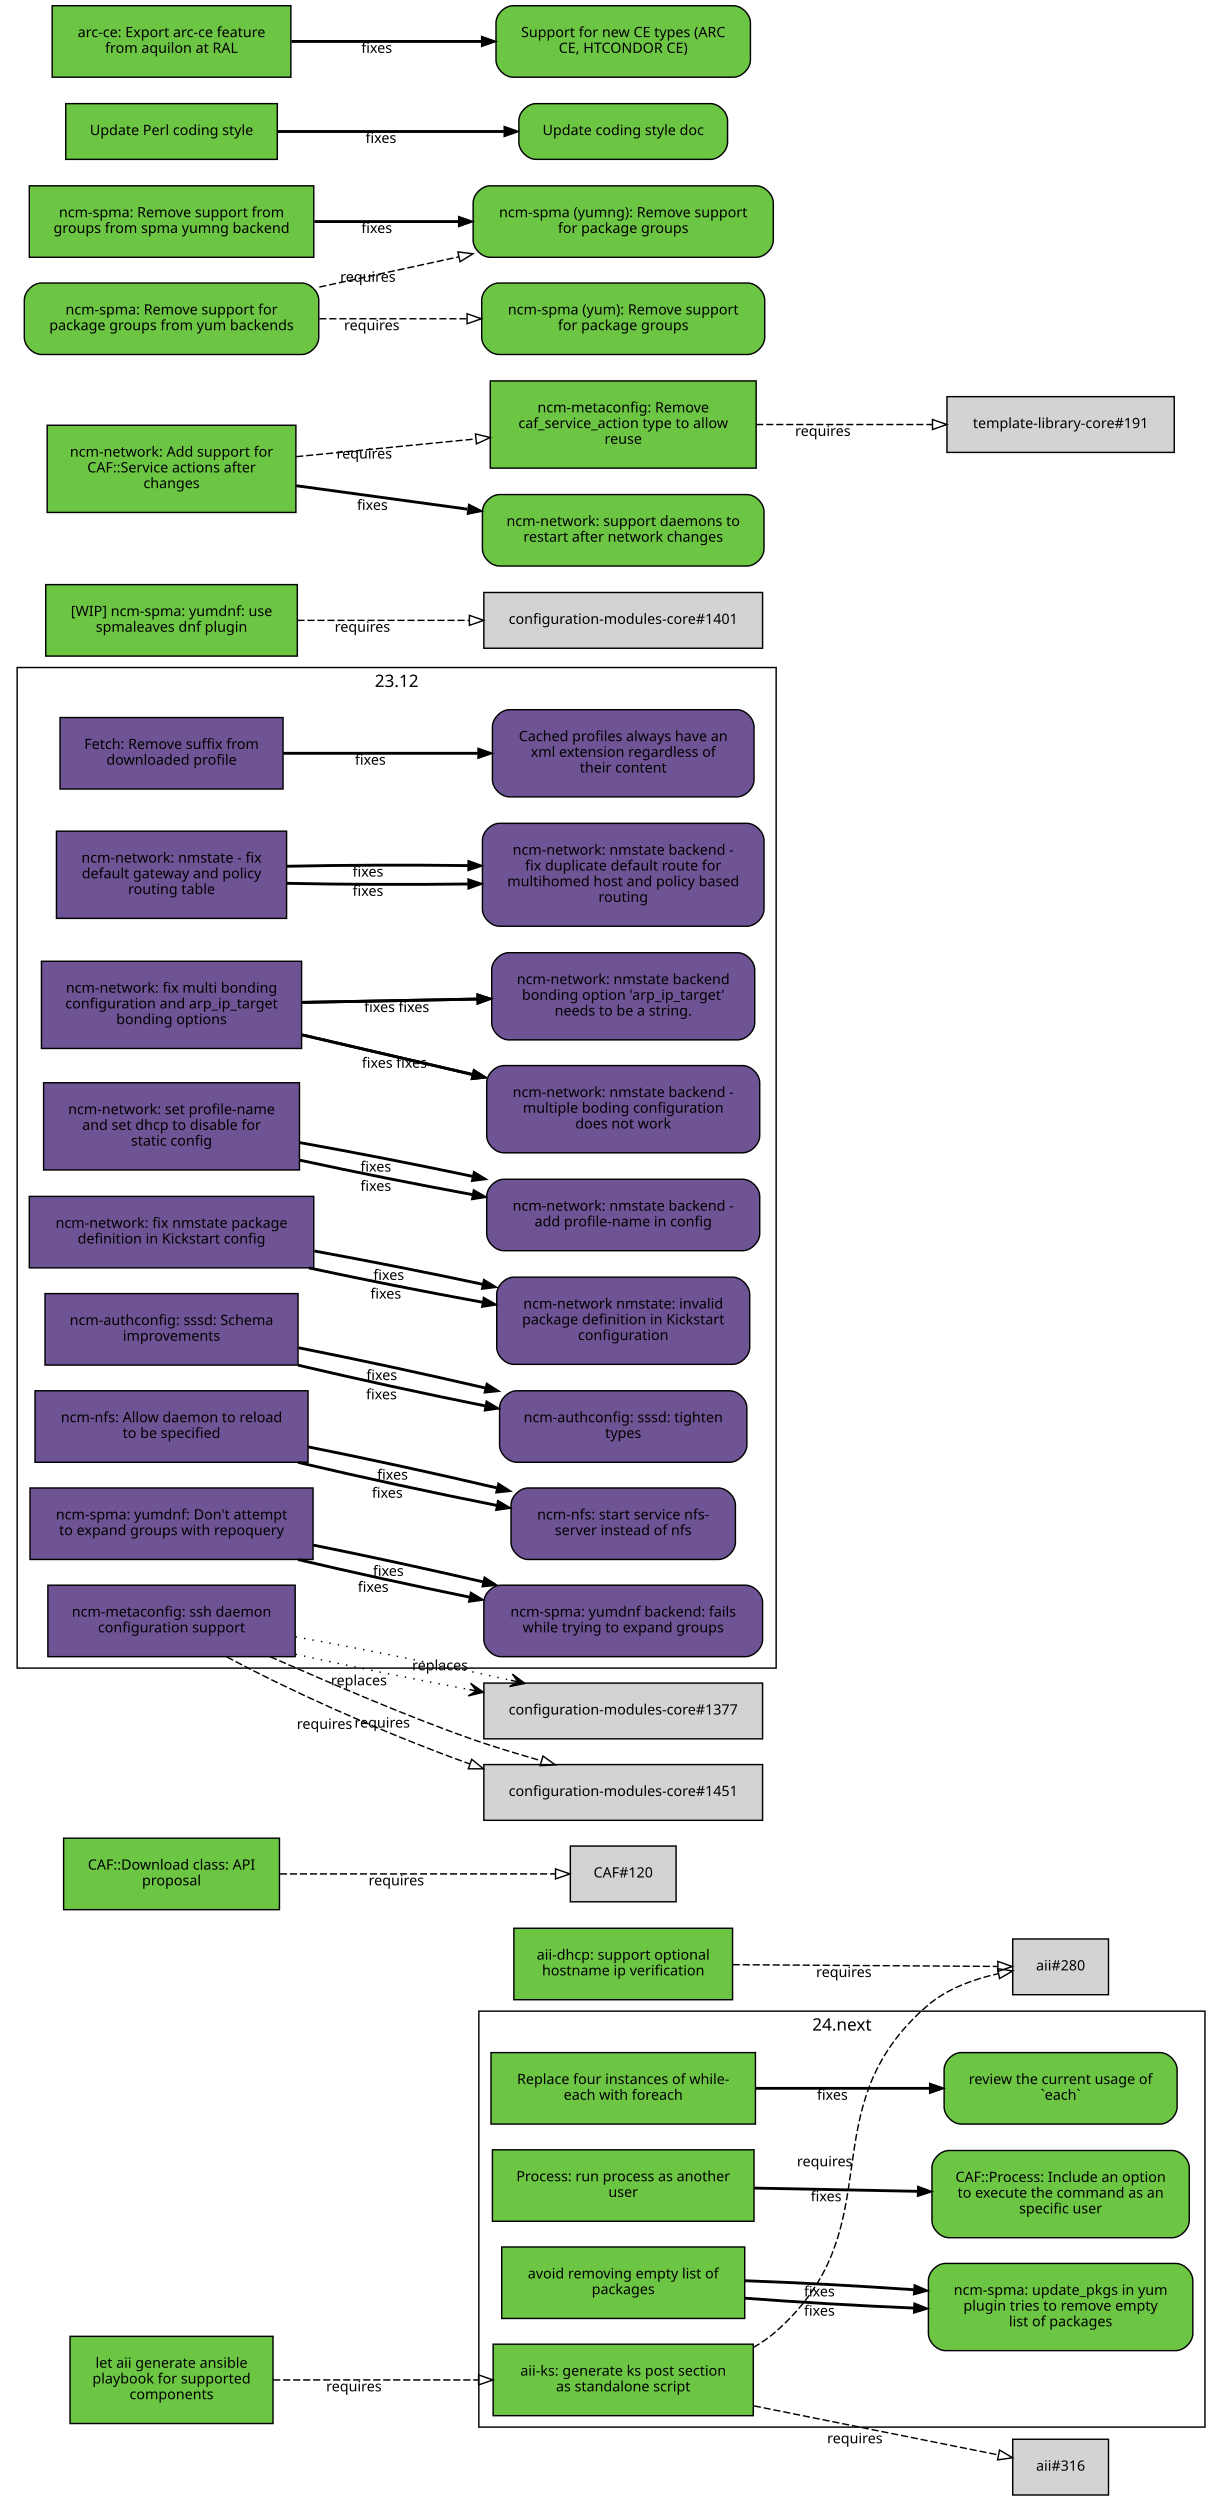
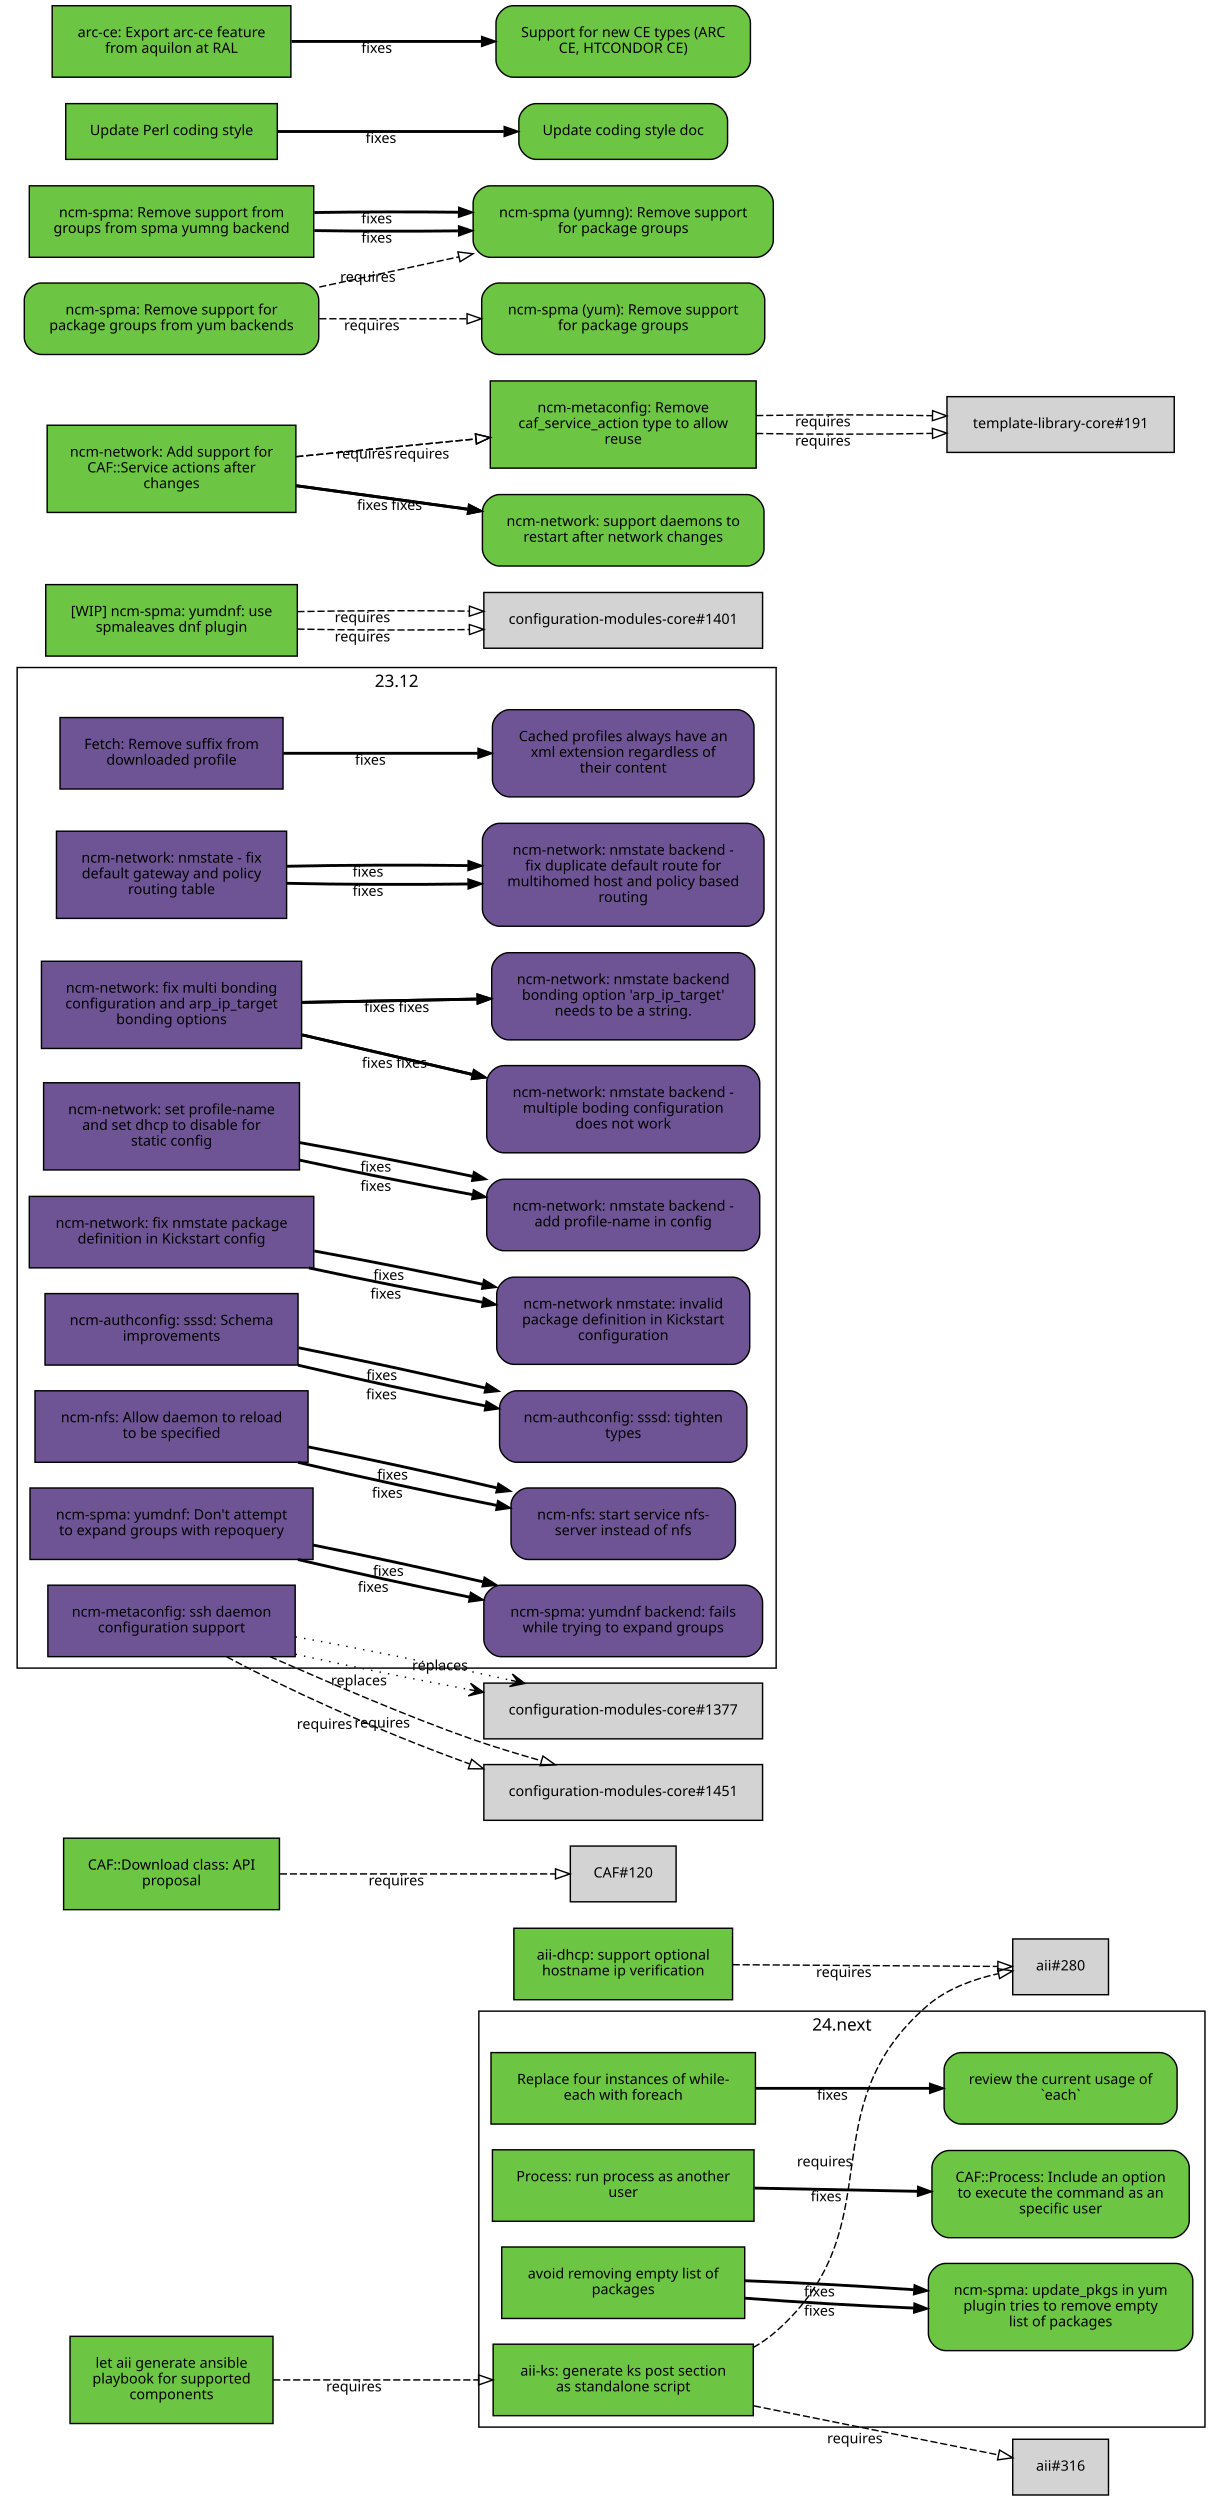
<svg xmlns="http://www.w3.org/2000/svg" xmlns:xlink="http://www.w3.org/1999/xlink" width="855pt" height="1749pt" viewBox="0.00 0.00 855.00 1749.00">
  <g id="graph0" class="graph" transform="scale(1 1) rotate(0) translate(4 1745)">
    <polygon fill="white" stroke="white" points="-4,5 -4,-1745 852,-1745 852,5 -4,5" />
    <g id="clust2" class="cluster">
      <polygon fill="none" stroke="black" points="331,-47 331,-338 839,-338 839,-47 331,-47" />
      <text text-anchor="middle" x="585" y="-324.4" font-family="Sans" font-size="12.00">24.next</text>
    </g>
    <g id="clust1" class="cluster">
      <polygon fill="none" stroke="black" points="8,-578 8,-1278 539,-1278 539,-578 8,-578" />
      <text text-anchor="middle" x="273.5" y="-1264.4" font-family="Sans" font-size="12.00">23.12</text>
    </g>
    <g id="node1" class="node">
      <g id="a_node1">
        <a xlink:href="https://github.com/quattor/aii/pull/328" xlink:title="aii#328 (pull-request)" target="_parent">
          <polygon fill="#6cc644" stroke="black" points="523,-105 341,-105 341,-55 523,-55 523,-105" />
          <text text-anchor="middle" x="432" y="-83" font-family="Sans" font-size="10.00">aii-ks: generate ks post section</text>
          <text text-anchor="middle" x="432" y="-72" font-family="Sans" font-size="10.00">as standalone script</text>
        </a>
      </g>
    </g>
    <g id="node2" class="node">
      <polygon fill="lightgrey" stroke="black" points="771.5,-388.5 704.5,-388.5 704.5,-349.5 771.5,-349.5 771.5,-388.5" />
      <text text-anchor="middle" x="738" y="-366.5" font-family="Sans" font-size="10.00">aii#280</text>
    </g>
    <g id="edge1" class="edge">
      <path fill="none" stroke="black" stroke-dasharray="5,2" d="M523.028,-102.698C528.746,-105.972 534.145,-109.716 539,-114 622.792,-187.937 560.293,-269.113 645,-342 658.688,-353.778 677.297,-360.423 694.197,-364.169" />
      <polygon fill="none" stroke="black" points="693.957,-367.688 704.44,-366.147 695.285,-360.815 693.957,-367.688" />
      <text text-anchor="middle" x="572.951" y="-229.448" font-family="Sans" font-size="10.00">requires</text>
    </g>
    <g id="node3" class="node">
      <polygon fill="lightgrey" stroke="black" points="771.5,-38.5 704.5,-38.5 704.5,0.5 771.5,0.5 771.5,-38.5" />
      <text text-anchor="middle" x="738" y="-16.5" font-family="Sans" font-size="10.00">aii#316</text>
    </g>
    <g id="edge2" class="edge">
      <path fill="none" stroke="black" stroke-dasharray="5,2" d="M523.387,-61.863C580.055,-50.492 650.477,-36.362 694.595,-27.509" />
      <polygon fill="none" stroke="black" points="695.291,-30.939 704.407,-25.54 693.914,-24.076 695.291,-30.939" />
      <text text-anchor="middle" x="594.051" y="-35.671" font-family="Sans" font-size="10.00">requires</text>
    </g>
    <g id="node4" class="node">
      <g id="a_node4">
        <a xlink:href="https://github.com/quattor/aii/pull/331" xlink:title="aii#331 (pull-request)" target="_parent">
          <polygon fill="#6cc644" stroke="black" points="187,-110.5 45,-110.5 45,-49.5 187,-49.5 187,-110.5" />
          <text text-anchor="middle" x="116" y="-88.5" font-family="Sans" font-size="10.00">let aii generate ansible</text>
          <text text-anchor="middle" x="116" y="-77.5" font-family="Sans" font-size="10.00">playbook for supported</text>
          <text text-anchor="middle" x="116" y="-66.5" font-family="Sans" font-size="10.00">components</text>
        </a>
      </g>
    </g>
    <g id="edge3" class="edge">
      <path fill="none" stroke="black" stroke-dasharray="5,2" d="M187.077,-80C229.343,-80 283.883,-80 330.668,-80" />
      <polygon fill="none" stroke="black" points="330.834,-83.5 340.834,-80 330.834,-76.5 330.834,-83.5" />
      <text text-anchor="middle" x="243.574" y="-72" font-family="Sans" font-size="10.00">requires</text>
    </g>
    <g id="node5" class="node">
      <g id="a_node5">
        <a xlink:href="https://github.com/quattor/aii/pull/299" xlink:title="aii#299 (pull-request)" target="_parent">
          <polygon fill="#6cc644" stroke="black" points="508.5,-396 355.5,-396 355.5,-346 508.5,-346 508.5,-396" />
          <text text-anchor="middle" x="432" y="-374" font-family="Sans" font-size="10.00">aii-dhcp: support optional</text>
          <text text-anchor="middle" x="432" y="-363" font-family="Sans" font-size="10.00">hostname ip verification</text>
        </a>
      </g>
    </g>
    <g id="edge4" class="edge">
      <path fill="none" stroke="black" stroke-dasharray="5,2" d="M508.537,-370.503C567.023,-370.118 645.931,-369.599 694.049,-369.283" />
      <polygon fill="none" stroke="black" points="694.146,-372.782 704.123,-369.216 694.1,-365.782 694.146,-372.782" />
      <text text-anchor="middle" x="586.342" y="-361.86" font-family="Sans" font-size="10.00">requires</text>
    </g>
    <g id="node6" class="node">
      <g id="a_node6">
        <a xlink:href="https://github.com/quattor/CAF/pull/277" xlink:title="CAF#277 (pull-request)" target="_parent">
          <polygon fill="#6cc644" stroke="black" points="524.5,-309 339.5,-309 339.5,-259 524.5,-259 524.5,-309" />
          <text text-anchor="middle" x="432" y="-287" font-family="Sans" font-size="10.00">Replace four instances of while-</text>
          <text text-anchor="middle" x="432" y="-276" font-family="Sans" font-size="10.00">each with foreach</text>
        </a>
      </g>
    </g>
    <g id="node7" class="node">
      <g id="a_node7">
        <a xlink:href="https://github.com/quattor/CAF/issues/109" xlink:title="CAF#109 (issue)" target="_parent">
          <path fill="#6cc644" stroke="black" d="M807.5,-309C807.5,-309 668.5,-309 668.5,-309 662.5,-309 656.5,-303 656.5,-297 656.5,-297 656.5,-271 656.5,-271 656.5,-265 662.5,-259 668.5,-259 668.5,-259 807.5,-259 807.5,-259 813.5,-259 819.5,-265 819.5,-271 819.5,-271 819.5,-297 819.5,-297 819.5,-303 813.5,-309 807.5,-309" />
          <text text-anchor="middle" x="738" y="-287" font-family="Sans" font-size="10.00">review the current usage of</text>
          <text text-anchor="middle" x="738" y="-276" font-family="Sans" font-size="10.00">`each`</text>
        </a>
      </g>
    </g>
    <g id="edge5" class="edge">
      <path fill="none" stroke="black" stroke-width="2" d="M524.622,-284C563.139,-284 607.831,-284 646.253,-284" />
      <polygon fill="black" stroke="black" points="646.394,-287.5 656.394,-284 646.394,-280.5 646.394,-287.5" />
      <text text-anchor="middle" x="578.345" y="-276" font-family="Sans" font-size="10.00">fixes</text>
    </g>
    <g id="node8" class="node">
      <g id="a_node8">
        <a xlink:href="https://github.com/quattor/CAF/pull/257" xlink:title="CAF#257 (pull-request)" target="_parent">
          <polygon fill="#6cc644" stroke="black" points="523.5,-241 340.5,-241 340.5,-191 523.5,-191 523.5,-241" />
          <text text-anchor="middle" x="432" y="-219" font-family="Sans" font-size="10.00">Process: run process as another</text>
          <text text-anchor="middle" x="432" y="-208" font-family="Sans" font-size="10.00">user</text>
        </a>
      </g>
    </g>
    <g id="node9" class="node">
      <g id="a_node9">
        <a xlink:href="https://github.com/quattor/CAF/issues/253" xlink:title="CAF#253 (issue)" target="_parent">
          <path fill="#6cc644" stroke="black" d="M816,-240.5C816,-240.5 660,-240.5 660,-240.5 654,-240.5 648,-234.5 648,-228.5 648,-228.5 648,-191.5 648,-191.5 648,-185.5 654,-179.5 660,-179.5 660,-179.5 816,-179.5 816,-179.5 822,-179.5 828,-185.5 828,-191.5 828,-191.5 828,-228.5 828,-228.5 828,-234.5 822,-240.5 816,-240.5" />
          <text text-anchor="middle" x="738" y="-218.5" font-family="Sans" font-size="10.00">CAF::Process: Include an option</text>
          <text text-anchor="middle" x="738" y="-207.5" font-family="Sans" font-size="10.00">to execute the command as an</text>
          <text text-anchor="middle" x="738" y="-196.5" font-family="Sans" font-size="10.00">specific user</text>
        </a>
      </g>
    </g>
    <g id="edge6" class="edge">
      <path fill="none" stroke="black" stroke-width="2" d="M523.798,-214.208C559.701,-213.499 601.072,-212.683 637.762,-211.959" />
      <polygon fill="black" stroke="black" points="638.048,-215.454 647.977,-211.757 637.91,-208.455 638.048,-215.454" />
      <text text-anchor="middle" x="573.947" y="-204.981" font-family="Sans" font-size="10.00">fixes</text>
    </g>
    <g id="node10" class="node">
      <g id="a_node10">
        <a xlink:href="https://github.com/quattor/CAF/pull/110" xlink:title="CAF#110 (pull-request)" target="_parent">
          <polygon fill="#6cc644" stroke="black" points="191.5,-459 40.5,-459 40.5,-409 191.5,-409 191.5,-459" />
          <text text-anchor="middle" x="116" y="-437" font-family="Sans" font-size="10.00">CAF::Download class: API</text>
          <text text-anchor="middle" x="116" y="-426" font-family="Sans" font-size="10.00">proposal</text>
        </a>
      </g>
    </g>
    <g id="node11" class="node">
      <polygon fill="lightgrey" stroke="black" points="469,-453.5 395,-453.5 395,-414.5 469,-414.5 469,-453.5" />
      <text text-anchor="middle" x="432" y="-431.5" font-family="Sans" font-size="10.00">CAF#120</text>
    </g>
    <g id="edge7" class="edge">
      <path fill="none" stroke="black" stroke-dasharray="5,2" d="M191.812,-434C251.718,-434 333.856,-434 384.623,-434" />
      <polygon fill="none" stroke="black" points="384.651,-437.5 394.651,-434 384.651,-430.5 384.651,-437.5" />
      <text text-anchor="middle" x="273.255" y="-426" font-family="Sans" font-size="10.00">requires</text>
    </g>
    <g id="node12" class="node">
      <g id="a_node12">
        <a xlink:href="https://github.com/quattor/CCM/pull/210" xlink:title="CCM#210 (pull-request)" target="_parent">
          <polygon fill="#6e5494" stroke="black" points="194,-1243 38,-1243 38,-1193 194,-1193 194,-1243" />
          <text text-anchor="middle" x="116" y="-1221" font-family="Sans" font-size="10.00">Fetch: Remove suffix from</text>
          <text text-anchor="middle" x="116" y="-1210" font-family="Sans" font-size="10.00">downloaded profile</text>
        </a>
      </g>
    </g>
    <g id="node13" class="node">
      <g id="a_node13">
        <a xlink:href="https://github.com/quattor/CCM/issues/204" xlink:title="CCM#204 (issue)" target="_parent">
          <path fill="#6e5494" stroke="black" d="M511.5,-1248.5C511.5,-1248.5 352.5,-1248.5 352.5,-1248.5 346.5,-1248.5 340.5,-1242.5 340.5,-1236.5 340.5,-1236.5 340.5,-1199.5 340.5,-1199.5 340.5,-1193.5 346.5,-1187.5 352.5,-1187.5 352.5,-1187.5 511.5,-1187.5 511.5,-1187.5 517.5,-1187.5 523.5,-1193.5 523.5,-1199.5 523.5,-1199.5 523.5,-1236.5 523.5,-1236.5 523.5,-1242.5 517.5,-1248.5 511.5,-1248.5" />
          <text text-anchor="middle" x="432" y="-1226.5" font-family="Sans" font-size="10.00">Cached profiles always have an</text>
          <text text-anchor="middle" x="432" y="-1215.5" font-family="Sans" font-size="10.00">xml extension regardless of</text>
          <text text-anchor="middle" x="432" y="-1204.5" font-family="Sans" font-size="10.00">their content</text>
        </a>
      </g>
    </g>
    <g id="edge8" class="edge">
      <path fill="none" stroke="black" stroke-width="2" d="M194.215,-1218C235.236,-1218 286.154,-1218 330.251,-1218" />
      <polygon fill="black" stroke="black" points="330.423,-1221.5 340.423,-1218 330.423,-1214.5 330.423,-1221.5" />
      <text text-anchor="middle" x="255.112" y="-1210" font-family="Sans" font-size="10.00">fixes</text>
    </g>
    <g id="node14" class="node">
      <g id="a_node14">
        <a xlink:href="https://github.com/quattor/configuration-modules-core/pull/1642" xlink:title="configuration-modules-core#1642 (pull-request)" target="_parent">
          <polygon fill="#6e5494" stroke="black" points="196.5,-1163.5 35.5,-1163.5 35.5,-1102.5 196.5,-1102.5 196.5,-1163.5" />
          <text text-anchor="middle" x="116" y="-1141.5" font-family="Sans" font-size="10.00">ncm-network: nmstate - fix</text>
          <text text-anchor="middle" x="116" y="-1130.5" font-family="Sans" font-size="10.00">default gateway and policy</text>
          <text text-anchor="middle" x="116" y="-1119.5" font-family="Sans" font-size="10.00">routing table</text>
        </a>
      </g>
    </g>
    <g id="node15" class="node">
      <g id="a_node15">
        <a xlink:href="https://github.com/quattor/configuration-modules-core/issues/1641" xlink:title="configuration-modules-core#1641 (issue)" target="_parent">
          <path fill="#6e5494" stroke="black" d="M518.5,-1169C518.5,-1169 345.5,-1169 345.5,-1169 339.5,-1169 333.5,-1163 333.5,-1157 333.5,-1157 333.5,-1109 333.5,-1109 333.5,-1103 339.5,-1097 345.5,-1097 345.5,-1097 518.5,-1097 518.5,-1097 524.5,-1097 530.5,-1103 530.5,-1109 530.5,-1109 530.5,-1157 530.5,-1157 530.5,-1163 524.5,-1169 518.5,-1169" />
          <text text-anchor="middle" x="432" y="-1147" font-family="Sans" font-size="10.00">ncm-network: nmstate backend -</text>
          <text text-anchor="middle" x="432" y="-1136" font-family="Sans" font-size="10.00">fix duplicate default route for</text>
          <text text-anchor="middle" x="432" y="-1125" font-family="Sans" font-size="10.00">multihomed host and policy based</text>
          <text text-anchor="middle" x="432" y="-1114" font-family="Sans" font-size="10.00">routing</text>
        </a>
      </g>
    </g>
    <g id="edge9" class="edge">
      <path fill="none" stroke="black" stroke-width="2" d="M196.641,-1127.04C235.079,-1126.19 281.765,-1126.02 323.319,-1126.56" />
      <polygon fill="black" stroke="black" points="323.437,-1130.06 333.486,-1126.7 323.537,-1123.06 323.437,-1130.06" />
      <text text-anchor="middle" x="253.425" y="-1118.26" font-family="Sans" font-size="10.00">fixes</text>
    </g>
-     <g id="edge20" class="edge">
+     <g id="edge25" class="edge">
      <path fill="none" stroke="black" stroke-width="2" d="M196.641,-1138.96C235.079,-1139.81 281.765,-1139.98 323.319,-1139.44" />
      <polygon fill="black" stroke="black" points="323.537,-1142.94 333.486,-1139.3 323.437,-1135.94 323.537,-1142.94" />
      <text text-anchor="middle" x="253.425" y="-1131.74" font-family="Sans" font-size="10.00">fixes</text>
    </g>
    <g id="node16" class="node">
      <g id="a_node16">
        <a xlink:href="https://github.com/quattor/configuration-modules-core/pull/1640" xlink:title="configuration-modules-core#1640 (pull-request)" target="_parent">
          <polygon fill="#6e5494" stroke="black" points="207,-1072.5 25,-1072.5 25,-1011.5 207,-1011.5 207,-1072.5" />
          <text text-anchor="middle" x="116" y="-1050.5" font-family="Sans" font-size="10.00">ncm-network: fix multi bonding</text>
          <text text-anchor="middle" x="116" y="-1039.5" font-family="Sans" font-size="10.00">configuration and arp_ip_target</text>
          <text text-anchor="middle" x="116" y="-1028.5" font-family="Sans" font-size="10.00">bonding options</text>
        </a>
      </g>
    </g>
    <g id="node17" class="node">
      <g id="a_node17">
        <a xlink:href="https://github.com/quattor/configuration-modules-core/issues/1638" xlink:title="configuration-modules-core#1638 (issue)" target="_parent">
          <path fill="#6e5494" stroke="black" d="M515.5,-999.5C515.5,-999.5 348.5,-999.5 348.5,-999.5 342.5,-999.5 336.5,-993.5 336.5,-987.5 336.5,-987.5 336.5,-950.5 336.5,-950.5 336.5,-944.5 342.5,-938.5 348.5,-938.5 348.5,-938.5 515.5,-938.5 515.5,-938.5 521.5,-938.5 527.5,-944.5 527.5,-950.5 527.5,-950.5 527.5,-987.5 527.5,-987.5 527.5,-993.5 521.5,-999.5 515.5,-999.5" />
          <text text-anchor="middle" x="432" y="-977.5" font-family="Sans" font-size="10.00">ncm-network: nmstate backend -</text>
          <text text-anchor="middle" x="432" y="-966.5" font-family="Sans" font-size="10.00">multiple boding configuration</text>
          <text text-anchor="middle" x="432" y="-955.5" font-family="Sans" font-size="10.00">does not work</text>
        </a>
      </g>
    </g>
    <g id="edge10" class="edge">
      <path fill="none" stroke="black" stroke-width="2" d="M207.401,-1020.98C244.488,-1012.36 287.663,-1002.32 326.128,-993.381" />
      <polygon fill="black" stroke="black" points="327.372,-996.685 336.32,-991.012 325.787,-989.867 327.372,-996.685" />
      <text text-anchor="middle" x="259.943" y="-997.978" font-family="Sans" font-size="10.00">fixes</text>
    </g>
    <g id="node18" class="node">
      <g id="a_node18">
        <a xlink:href="https://github.com/quattor/configuration-modules-core/issues/1639" xlink:title="configuration-modules-core#1639 (issue)" target="_parent">
          <path fill="#6e5494" stroke="black" d="M512,-1078.5C512,-1078.5 352,-1078.5 352,-1078.5 346,-1078.5 340,-1072.5 340,-1066.5 340,-1066.5 340,-1029.5 340,-1029.5 340,-1023.5 346,-1017.5 352,-1017.5 352,-1017.5 512,-1017.5 512,-1017.5 518,-1017.5 524,-1023.5 524,-1029.5 524,-1029.5 524,-1066.5 524,-1066.5 524,-1072.5 518,-1078.5 512,-1078.5" />
          <text text-anchor="middle" x="432" y="-1056.5" font-family="Sans" font-size="10.00">ncm-network: nmstate backend</text>
          <text text-anchor="middle" x="432" y="-1045.5" font-family="Sans" font-size="10.00">bonding option 'arp_ip_target'</text>
          <text text-anchor="middle" x="432" y="-1034.5" font-family="Sans" font-size="10.00">needs to be a string.</text>
        </a>
      </g>
    </g>
    <g id="edge11" class="edge">
      <path fill="none" stroke="black" stroke-width="2" d="M207.401,-1043.73C245.651,-1044.46 290.375,-1045.31 329.73,-1046.06" />
      <polygon fill="black" stroke="black" points="329.813,-1049.57 339.878,-1046.26 329.947,-1042.57 329.813,-1049.57" />
      <text text-anchor="middle" x="261.537" y="-1036.99" font-family="Sans" font-size="10.00">fixes</text>
    </g>
-     <g id="edge21" class="edge">
+     <g id="edge26" class="edge">
      <path fill="none" stroke="black" stroke-width="2" d="M207.401,-1020.98C244.488,-1012.36 287.663,-1002.32 326.128,-993.381" />
      <polygon fill="black" stroke="black" points="327.372,-996.685 336.32,-991.012 325.787,-989.867 327.372,-996.685" />
      <text text-anchor="middle" x="283.943" y="-997.978" font-family="Sans" font-size="10.00">fixes</text>
    </g>
-     <g id="edge22" class="edge">
+     <g id="edge27" class="edge">
      <path fill="none" stroke="black" stroke-width="2" d="M207.401,-1043.73C245.651,-1044.46 290.375,-1045.31 329.73,-1046.06" />
      <polygon fill="black" stroke="black" points="329.813,-1049.57 339.878,-1046.26 329.947,-1042.57 329.813,-1049.57" />
      <text text-anchor="middle" x="285.537" y="-1036.99" font-family="Sans" font-size="10.00">fixes</text>
    </g>
    <g id="node19" class="node">
      <g id="a_node19">
        <a xlink:href="https://github.com/quattor/configuration-modules-core/pull/1637" xlink:title="configuration-modules-core#1637 (pull-request)" target="_parent">
          <polygon fill="#6e5494" stroke="black" points="205.5,-987.5 26.5,-987.5 26.5,-926.5 205.5,-926.5 205.5,-987.5" />
          <text text-anchor="middle" x="116" y="-965.5" font-family="Sans" font-size="10.00">ncm-network: set profile-name</text>
          <text text-anchor="middle" x="116" y="-954.5" font-family="Sans" font-size="10.00">and set dhcp to disable for</text>
          <text text-anchor="middle" x="116" y="-943.5" font-family="Sans" font-size="10.00">static config</text>
        </a>
      </g>
    </g>
    <g id="node20" class="node">
      <g id="a_node20">
        <a xlink:href="https://github.com/quattor/configuration-modules-core/issues/1636" xlink:title="configuration-modules-core#1636 (issue)" target="_parent">
          <path fill="#6e5494" stroke="black" d="M515.5,-920C515.5,-920 348.5,-920 348.5,-920 342.5,-920 336.5,-914 336.5,-908 336.5,-908 336.5,-882 336.5,-882 336.5,-876 342.5,-870 348.5,-870 348.5,-870 515.5,-870 515.5,-870 521.5,-870 527.5,-876 527.5,-882 527.5,-882 527.5,-908 527.5,-908 527.5,-914 521.5,-920 515.5,-920" />
          <text text-anchor="middle" x="432" y="-898" font-family="Sans" font-size="10.00">ncm-network: nmstate backend -</text>
          <text text-anchor="middle" x="432" y="-887" font-family="Sans" font-size="10.00">add profile-name in config</text>
        </a>
      </g>
    </g>
    <g id="edge12" class="edge">
      <path fill="none" stroke="black" stroke-width="2" d="M205.721,-933.335C243.338,-925.2 287.449,-916.405 326.619,-909.209" />
      <polygon fill="black" stroke="black" points="327.254,-912.651 336.465,-907.415 325.999,-905.765 327.254,-912.651" />
      <text text-anchor="middle" x="258.909" y="-911.862" font-family="Sans" font-size="10.00">fixes</text>
    </g>
-     <g id="edge23" class="edge">
+     <g id="edge28" class="edge">
      <path fill="none" stroke="black" stroke-width="2" d="M205.721,-945.629C243.338,-938.909 287.449,-930.284 326.619,-922.011" />
      <polygon fill="black" stroke="black" points="327.412,-925.421 336.465,-919.917 325.955,-918.574 327.412,-925.421" />
      <text text-anchor="middle" x="258.909" y="-925.359" font-family="Sans" font-size="10.00">fixes</text>
    </g>
    <g id="node21" class="node">
      <g id="a_node21">
        <a xlink:href="https://github.com/quattor/configuration-modules-core/pull/1630" xlink:title="configuration-modules-core#1630 (pull-request)" target="_parent">
          <polygon fill="#6e5494" stroke="black" points="215.5,-908 16.5,-908 16.5,-858 215.5,-858 215.5,-908" />
          <text text-anchor="middle" x="116" y="-886" font-family="Sans" font-size="10.00">ncm-network: fix nmstate package</text>
          <text text-anchor="middle" x="116" y="-875" font-family="Sans" font-size="10.00">definition in Kickstart config</text>
        </a>
      </g>
    </g>
    <g id="node22" class="node">
      <g id="a_node22">
        <a xlink:href="https://github.com/quattor/configuration-modules-core/issues/1629" xlink:title="configuration-modules-core#1629 (issue)" target="_parent">
          <path fill="#6e5494" stroke="black" d="M508.5,-851.5C508.5,-851.5 355.5,-851.5 355.5,-851.5 349.5,-851.5 343.5,-845.5 343.5,-839.5 343.5,-839.5 343.5,-802.5 343.5,-802.5 343.5,-796.5 349.5,-790.5 355.5,-790.5 355.5,-790.5 508.5,-790.5 508.5,-790.5 514.5,-790.5 520.5,-796.5 520.5,-802.5 520.5,-802.5 520.5,-839.5 520.5,-839.5 520.5,-845.5 514.5,-851.5 508.5,-851.5" />
          <text text-anchor="middle" x="432" y="-829.5" font-family="Sans" font-size="10.00">ncm-network nmstate: invalid</text>
          <text text-anchor="middle" x="432" y="-818.5" font-family="Sans" font-size="10.00">package definition in Kickstart</text>
          <text text-anchor="middle" x="432" y="-807.5" font-family="Sans" font-size="10.00">configuration</text>
        </a>
      </g>
    </g>
    <g id="edge13" class="edge">
      <path fill="none" stroke="black" stroke-width="2" d="M212.062,-857.97C250.421,-849.757 294.655,-841.008 333.279,-833.993" />
      <polygon fill="black" stroke="black" points="334.268,-837.371 343.49,-832.155 333.028,-830.481 334.268,-837.371" />
      <text text-anchor="middle" x="265.903" y="-836.481" font-family="Sans" font-size="10.00">fixes</text>
    </g>
-     <g id="edge24" class="edge">
+     <g id="edge29" class="edge">
      <path fill="none" stroke="black" stroke-width="2" d="M215.921,-869.789C253.462,-862.956 296.162,-854.517 333.565,-846.537" />
      <polygon fill="black" stroke="black" points="334.417,-849.934 343.458,-844.41 332.946,-843.09 334.417,-849.934" />
      <text text-anchor="middle" x="267.961" y="-849.569" font-family="Sans" font-size="10.00">fixes</text>
    </g>
    <g id="node23" class="node">
      <g id="a_node23">
        <a xlink:href="https://github.com/quattor/configuration-modules-core/pull/1622" xlink:title="configuration-modules-core#1622 (pull-request)" target="_parent">
          <polygon fill="#6e5494" stroke="black" points="204.5,-840 27.5,-840 27.5,-790 204.5,-790 204.5,-840" />
          <text text-anchor="middle" x="116" y="-818" font-family="Sans" font-size="10.00">ncm-authconfig: sssd: Schema</text>
          <text text-anchor="middle" x="116" y="-807" font-family="Sans" font-size="10.00">improvements</text>
        </a>
      </g>
    </g>
    <g id="node24" class="node">
      <g id="a_node24">
        <a xlink:href="https://github.com/quattor/configuration-modules-core/issues/1471" xlink:title="configuration-modules-core#1471 (issue)" target="_parent">
          <path fill="#6e5494" stroke="black" d="M506.5,-772C506.5,-772 357.5,-772 357.5,-772 351.5,-772 345.5,-766 345.5,-760 345.5,-760 345.5,-734 345.5,-734 345.5,-728 351.5,-722 357.5,-722 357.5,-722 506.5,-722 506.5,-722 512.5,-722 518.5,-728 518.5,-734 518.5,-734 518.5,-760 518.5,-760 518.5,-766 512.5,-772 506.5,-772" />
          <text text-anchor="middle" x="432" y="-750" font-family="Sans" font-size="10.00">ncm-authconfig: sssd: tighten</text>
          <text text-anchor="middle" x="432" y="-739" font-family="Sans" font-size="10.00">types</text>
        </a>
      </g>
    </g>
    <g id="edge14" class="edge">
      <path fill="none" stroke="black" stroke-width="2" d="M204.467,-789.935C245.206,-780.328 293.773,-769.762 335.47,-761.421" />
      <polygon fill="black" stroke="black" points="336.231,-764.838 345.359,-759.459 334.869,-757.972 336.231,-764.838" />
      <text text-anchor="middle" x="262.871" y="-766.061" font-family="Sans" font-size="10.00">fixes</text>
    </g>
-     <g id="edge25" class="edge">
+     <g id="edge30" class="edge">
      <path fill="none" stroke="black" stroke-width="2" d="M204.884,-802.099C245.532,-794.073 293.901,-783.644 335.452,-773.96" />
      <polygon fill="black" stroke="black" points="336.371,-777.339 345.307,-771.646 334.771,-770.524 336.371,-777.339" />
      <text text-anchor="middle" x="263.073" y="-779.518" font-family="Sans" font-size="10.00">fixes</text>
    </g>
    <g id="node25" class="node">
      <g id="a_node25">
        <a xlink:href="https://github.com/quattor/configuration-modules-core/pull/1621" xlink:title="configuration-modules-core#1621 (pull-request)" target="_parent">
          <polygon fill="#6e5494" stroke="black" points="211.5,-772 20.5,-772 20.5,-722 211.5,-722 211.5,-772" />
          <text text-anchor="middle" x="116" y="-750" font-family="Sans" font-size="10.00">ncm-nfs: Allow daemon to reload</text>
          <text text-anchor="middle" x="116" y="-739" font-family="Sans" font-size="10.00">to be specified</text>
        </a>
      </g>
    </g>
    <g id="node26" class="node">
      <g id="a_node26">
        <a xlink:href="https://github.com/quattor/configuration-modules-core/issues/1618" xlink:title="configuration-modules-core#1618 (issue)" target="_parent">
          <path fill="#6e5494" stroke="black" d="M498.5,-704C498.5,-704 365.5,-704 365.5,-704 359.5,-704 353.5,-698 353.5,-692 353.5,-692 353.5,-666 353.5,-666 353.5,-660 359.5,-654 365.5,-654 365.5,-654 498.5,-654 498.5,-654 504.5,-654 510.5,-660 510.5,-666 510.5,-666 510.5,-692 510.5,-692 510.5,-698 504.5,-704 498.5,-704" />
          <text text-anchor="middle" x="432" y="-682" font-family="Sans" font-size="10.00">ncm-nfs: start service nfs-</text>
          <text text-anchor="middle" x="432" y="-671" font-family="Sans" font-size="10.00">server instead of nfs</text>
        </a>
      </g>
    </g>
    <g id="edge15" class="edge">
      <path fill="none" stroke="black" stroke-width="2" d="M204.467,-721.935C247.817,-711.712 300.031,-700.404 343.399,-691.845" />
      <polygon fill="black" stroke="black" points="344.222,-695.25 353.365,-689.897 342.879,-688.38 344.222,-695.25" />
      <text text-anchor="middle" x="266.965" y="-697.178" font-family="Sans" font-size="10.00">fixes</text>
    </g>
-     <g id="edge26" class="edge">
+     <g id="edge31" class="edge">
      <path fill="none" stroke="black" stroke-width="2" d="M211.636,-732.758C253.508,-724.394 302.447,-713.753 343.464,-704.082" />
      <polygon fill="black" stroke="black" points="344.52,-707.428 353.439,-701.711 342.901,-700.618 344.52,-707.428" />
      <text text-anchor="middle" x="270.635" y="-709.871" font-family="Sans" font-size="10.00">fixes</text>
    </g>
    <g id="node27" class="node">
      <g id="a_node27">
        <a xlink:href="https://github.com/quattor/configuration-modules-core/pull/1620" xlink:title="configuration-modules-core#1620 (pull-request)" target="_parent">
          <polygon fill="#6e5494" stroke="black" points="215,-704 17,-704 17,-654 215,-654 215,-704" />
          <text text-anchor="middle" x="116" y="-682" font-family="Sans" font-size="10.00">ncm-spma: yumdnf: Don't attempt</text>
          <text text-anchor="middle" x="116" y="-671" font-family="Sans" font-size="10.00">to expand groups with repoquery</text>
        </a>
      </g>
    </g>
    <g id="node28" class="node">
      <g id="a_node28">
        <a xlink:href="https://github.com/quattor/configuration-modules-core/issues/1524" xlink:title="configuration-modules-core#1524 (issue)" target="_parent">
          <path fill="#6e5494" stroke="black" d="M517.5,-636C517.5,-636 346.5,-636 346.5,-636 340.5,-636 334.5,-630 334.5,-624 334.5,-624 334.5,-598 334.5,-598 334.5,-592 340.5,-586 346.5,-586 346.5,-586 517.5,-586 517.5,-586 523.5,-586 529.5,-592 529.5,-598 529.5,-598 529.5,-624 529.5,-624 529.5,-630 523.5,-636 517.5,-636" />
          <text text-anchor="middle" x="432" y="-614" font-family="Sans" font-size="10.00">ncm-spma: yumdnf backend: fails</text>
          <text text-anchor="middle" x="432" y="-603" font-family="Sans" font-size="10.00">while trying to expand groups</text>
        </a>
      </g>
    </g>
    <g id="edge16" class="edge">
      <path fill="none" stroke="black" stroke-width="2" d="M204.467,-653.935C241.688,-645.157 285.444,-635.58 324.525,-627.629" />
      <polygon fill="black" stroke="black" points="325.244,-631.055 334.353,-625.644 323.858,-624.193 325.244,-631.055" />
      <text text-anchor="middle" x="257.082" y="-631.318" font-family="Sans" font-size="10.00">fixes</text>
    </g>
-     <g id="edge27" class="edge">
+     <g id="edge32" class="edge">
      <path fill="none" stroke="black" stroke-width="2" d="M215.06,-664.072C252.887,-656.474 296.054,-647.121 333.799,-638.344" />
      <polygon fill="black" stroke="black" points="334.842,-641.695 343.78,-636.007 333.246,-634.879 334.842,-641.695" />
      <text text-anchor="middle" x="267.677" y="-642.517" font-family="Sans" font-size="10.00">fixes</text>
    </g>
    <g id="node29" class="node">
      <g id="a_node29">
        <a xlink:href="https://github.com/quattor/configuration-modules-core/pull/1554" xlink:title="configuration-modules-core#1554 (pull-request)" target="_parent">
          <polygon fill="#6cc644" stroke="black" points="517,-173 347,-173 347,-123 517,-123 517,-173" />
          <text text-anchor="middle" x="432" y="-151" font-family="Sans" font-size="10.00">avoid removing empty list of</text>
          <text text-anchor="middle" x="432" y="-140" font-family="Sans" font-size="10.00">packages</text>
        </a>
      </g>
    </g>
    <g id="node30" class="node">
      <g id="a_node30">
        <a xlink:href="https://github.com/quattor/configuration-modules-core/issues/1553" xlink:title="configuration-modules-core#1553 (issue)" target="_parent">
          <path fill="#6cc644" stroke="black" d="M818.5,-161.5C818.5,-161.5 657.5,-161.5 657.5,-161.5 651.5,-161.5 645.5,-155.5 645.5,-149.5 645.5,-149.5 645.5,-112.5 645.5,-112.5 645.5,-106.5 651.5,-100.5 657.5,-100.5 657.5,-100.5 818.5,-100.5 818.5,-100.5 824.5,-100.5 830.5,-106.5 830.5,-112.5 830.5,-112.5 830.5,-149.5 830.5,-149.5 830.5,-155.5 824.5,-161.5 818.5,-161.5" />
          <text text-anchor="middle" x="738" y="-139.5" font-family="Sans" font-size="10.00">ncm-spma: update_pkgs in yum</text>
          <text text-anchor="middle" x="738" y="-128.5" font-family="Sans" font-size="10.00">plugin tries to remove empty</text>
          <text text-anchor="middle" x="738" y="-117.5" font-family="Sans" font-size="10.00">list of packages</text>
        </a>
      </g>
    </g>
    <g id="edge17" class="edge">
      <path fill="none" stroke="black" stroke-width="2" d="M517.277,-137.172C553.812,-134.397 596.909,-131.888 635.213,-130.281" />
      <polygon fill="black" stroke="black" points="635.508,-133.772 645.359,-129.872 635.226,-126.777 635.508,-133.772" />
      <text text-anchor="middle" x="569.248" y="-124.962" font-family="Sans" font-size="10.00">fixes</text>
    </g>
-     <g id="edge28" class="edge">
+     <g id="edge33" class="edge">
      <path fill="none" stroke="black" stroke-width="2" d="M517.277,-149.402C553.812,-148.092 596.909,-145.78 635.213,-143.103" />
      <polygon fill="black" stroke="black" points="635.634,-146.582 645.359,-142.378 635.134,-139.6 635.634,-146.582" />
      <text text-anchor="middle" x="569.248" y="-138.458" font-family="Sans" font-size="10.00">fixes</text>
    </g>
    <g id="node31" class="node">
      <g id="a_node31">
        <a xlink:href="https://github.com/quattor/configuration-modules-core/pull/1452" xlink:title="configuration-modules-core#1452 (pull-request)" target="_parent">
          <polygon fill="#6e5494" stroke="black" points="202.5,-636 29.5,-636 29.5,-586 202.5,-586 202.5,-636" />
          <text text-anchor="middle" x="116" y="-614" font-family="Sans" font-size="10.00">ncm-metaconfig: ssh daemon</text>
          <text text-anchor="middle" x="116" y="-603" font-family="Sans" font-size="10.00">configuration support</text>
        </a>
      </g>
    </g>
    <g id="node32" class="node">
      <polygon fill="lightgrey" stroke="black" points="529.5,-567.5 334.5,-567.5 334.5,-528.5 529.5,-528.5 529.5,-567.5" />
      <text text-anchor="middle" x="432" y="-545.5" font-family="Sans" font-size="10.00">configuration-modules-core#1377</text>
    </g>
    <g id="edge18" class="edge">
      <path fill="none" stroke="black" stroke-dasharray="1,5" d="M202.802,-587.694C240.298,-579.427 284.669,-570.41 324.269,-562.982" />
      <polygon fill="black" stroke="black" points="334.228,-561.128 325.22,-567.382 329.312,-562.043 324.396,-562.958 324.396,-562.958 324.396,-562.958 329.312,-562.043 323.573,-558.534 334.228,-561.128 334.228,-561.128" />
      <text text-anchor="middle" x="247.096" y="-565.939" font-family="Sans" font-size="10.00">replaces</text>
    </g>
    <g id="node33" class="node">
      <polygon fill="lightgrey" stroke="black" points="529.5,-510.5 334.5,-510.5 334.5,-471.5 529.5,-471.5 529.5,-510.5" />
      <text text-anchor="middle" x="432" y="-488.5" font-family="Sans" font-size="10.00">configuration-modules-core#1451</text>
    </g>
    <g id="edge19" class="edge">
      <path fill="none" stroke="black" stroke-dasharray="5,2" d="M154.631,-585.85C194.186,-564.554 258.81,-534.669 324.544,-510.973" />
      <polygon fill="none" stroke="black" points="325.998,-514.17 334.248,-507.523 323.653,-507.575 325.998,-514.17" />
      <text text-anchor="middle" x="223.032" y="-535.466" font-family="Sans" font-size="10.00">requires</text>
    </g>
-     <g id="edge29" class="edge">
+     <g id="edge34" class="edge">
      <path fill="none" stroke="black" stroke-dasharray="1,5" d="M202.802,-599.876C249.831,-591.374 307.673,-579.71 353.355,-569.495" />
      <polygon fill="black" stroke="black" points="363.205,-567.271 354.441,-573.863 358.328,-568.372 353.45,-569.473 353.45,-569.473 353.45,-569.473 358.328,-568.372 352.46,-565.084 363.205,-567.271 363.205,-567.271" />
      <text text-anchor="middle" x="303.855" y="-576.464" font-family="Sans" font-size="10.00">replaces</text>
    </g>
-     <g id="edge30" class="edge">
+     <g id="edge35" class="edge">
      <path fill="none" stroke="black" stroke-dasharray="5,2" d="M185.003,-585.957C225.613,-568.252 278.558,-545.024 327,-528 342.195,-522.66 358.938,-517.744 374.467,-513.228" />
      <polygon fill="none" stroke="black" points="375.845,-516.472 384.468,-510.317 373.889,-509.751 375.845,-516.472" />
      <text text-anchor="middle" x="263.397" y="-536.38" font-family="Sans" font-size="10.00">requires</text>
    </g>
    <g id="node34" class="node">
      <g id="a_node34">
        <a xlink:href="https://github.com/quattor/configuration-modules-core/pull/1507" xlink:title="configuration-modules-core#1507 (pull-request)" target="_parent">
          <polygon fill="#6cc644" stroke="black" points="204,-1336 28,-1336 28,-1286 204,-1286 204,-1336" />
          <text text-anchor="middle" x="116" y="-1314" font-family="Sans" font-size="10.00">[WIP] ncm-spma: yumdnf: use</text>
          <text text-anchor="middle" x="116" y="-1303" font-family="Sans" font-size="10.00">spmaleaves dnf plugin</text>
        </a>
      </g>
    </g>
    <g id="node35" class="node">
      <polygon fill="lightgrey" stroke="black" points="529.5,-1330.5 334.5,-1330.5 334.5,-1291.5 529.5,-1291.5 529.5,-1330.5" />
      <text text-anchor="middle" x="432" y="-1308.5" font-family="Sans" font-size="10.00">configuration-modules-core#1401</text>
    </g>
-     <g id="edge31" class="edge">
-       <path fill="none" stroke="black" stroke-dasharray="5,2" d="M204.05,-1311C241.203,-1311 284.927,-1311 324.027,-1311" />
-       <polygon fill="none" stroke="black" points="324.391,-1314.5 334.391,-1311 324.391,-1307.5 324.391,-1314.5" />
-       <text text-anchor="middle" x="249.549" y="-1303" font-family="Sans" font-size="10.00">requires</text>
+     <g id="edge20" class="edge">
+       <path fill="none" stroke="black" stroke-dasharray="5,2" d="M204.05,-1304.88C241.203,-1304.16 284.927,-1304.06 324.027,-1304.56" />
+       <polygon fill="none" stroke="black" points="324.341,-1308.07 334.391,-1304.71 324.443,-1301.07 324.341,-1308.07" />
+       <text text-anchor="middle" x="249.549" y="-1296.25" font-family="Sans" font-size="10.00">requires</text>
+     </g>
+     <g id="edge36" class="edge">
+       <path fill="none" stroke="black" stroke-dasharray="5,2" d="M204.05,-1317.12C241.203,-1317.84 284.927,-1317.94 324.027,-1317.44" />
+       <polygon fill="none" stroke="black" points="324.443,-1320.93 334.391,-1317.29 324.341,-1313.93 324.443,-1320.93" />
+       <text text-anchor="middle" x="249.549" y="-1309.75" font-family="Sans" font-size="10.00">requires</text>
    </g>
    <g id="node36" class="node">
      <g id="a_node36">
        <a xlink:href="https://github.com/quattor/configuration-modules-core/pull/1336" xlink:title="configuration-modules-core#1336 (pull-request)" target="_parent">
          <polygon fill="#6cc644" stroke="black" points="203,-1447.5 29,-1447.5 29,-1386.5 203,-1386.5 203,-1447.5" />
          <text text-anchor="middle" x="116" y="-1425.5" font-family="Sans" font-size="10.00">ncm-network: Add support for</text>
          <text text-anchor="middle" x="116" y="-1414.5" font-family="Sans" font-size="10.00">CAF::Service actions after</text>
          <text text-anchor="middle" x="116" y="-1403.5" font-family="Sans" font-size="10.00">changes</text>
        </a>
      </g>
    </g>
    <g id="node37" class="node">
      <g id="a_node37">
        <a xlink:href="https://github.com/quattor/configuration-modules-core/pull/1335" xlink:title="configuration-modules-core#1335 (pull-request)" target="_parent">
          <polygon fill="#6cc644" stroke="black" points="525,-1478.5 339,-1478.5 339,-1417.5 525,-1417.5 525,-1478.5" />
          <text text-anchor="middle" x="432" y="-1456.5" font-family="Sans" font-size="10.00">ncm-metaconfig: Remove</text>
          <text text-anchor="middle" x="432" y="-1445.5" font-family="Sans" font-size="10.00">caf_service_action type to allow</text>
          <text text-anchor="middle" x="432" y="-1434.5" font-family="Sans" font-size="10.00">reuse</text>
        </a>
      </g>
    </g>
-     <g id="edge32" class="edge">
+     <g id="edge21" class="edge">
      <path fill="none" stroke="black" stroke-dasharray="5,2" d="M203.217,-1425.51C242.047,-1429.35 288.184,-1433.9 328.746,-1437.9" />
      <polygon fill="none" stroke="black" points="328.636,-1441.41 338.931,-1438.91 329.323,-1434.44 328.636,-1441.41" />
      <text text-anchor="middle" x="250.868" y="-1424.19" font-family="Sans" font-size="10.00">requires</text>
    </g>
    <g id="node38" class="node">
      <g id="a_node38">
        <a xlink:href="https://github.com/quattor/configuration-modules-core/issues/1071" xlink:title="configuration-modules-core#1071 (issue)" target="_parent">
          <path fill="#6cc644" stroke="black" d="M518.5,-1399C518.5,-1399 345.5,-1399 345.5,-1399 339.5,-1399 333.5,-1393 333.5,-1387 333.5,-1387 333.5,-1361 333.5,-1361 333.5,-1355 339.5,-1349 345.5,-1349 345.5,-1349 518.5,-1349 518.5,-1349 524.5,-1349 530.5,-1355 530.5,-1361 530.5,-1361 530.5,-1387 530.5,-1387 530.5,-1393 524.5,-1399 518.5,-1399" />
          <text text-anchor="middle" x="432" y="-1377" font-family="Sans" font-size="10.00">ncm-network: support daemons to</text>
          <text text-anchor="middle" x="432" y="-1366" font-family="Sans" font-size="10.00">restart after network changes</text>
        </a>
      </g>
    </g>
-     <g id="edge33" class="edge">
+     <g id="edge22" class="edge">
      <path fill="none" stroke="black" stroke-width="2" d="M203.217,-1405.19C240.216,-1400.13 283.848,-1394.15 322.972,-1388.79" />
      <polygon fill="black" stroke="black" points="323.912,-1392.2 333.344,-1387.37 322.962,-1385.26 323.912,-1392.2" />
      <text text-anchor="middle" x="256.527" y="-1388.25" font-family="Sans" font-size="10.00">fixes</text>
    </g>
+     <g id="edge37" class="edge">
+       <path fill="none" stroke="black" stroke-dasharray="5,2" d="M203.217,-1425.51C242.047,-1429.35 288.184,-1433.9 328.746,-1437.9" />
+       <polygon fill="none" stroke="black" points="328.636,-1441.41 338.931,-1438.91 329.323,-1434.44 328.636,-1441.41" />
+       <text text-anchor="middle" x="290.868" y="-1424.19" font-family="Sans" font-size="10.00">requires</text>
+     </g>
+     <g id="edge38" class="edge">
+       <path fill="none" stroke="black" stroke-width="2" d="M203.217,-1405.19C240.216,-1400.13 283.848,-1394.15 322.972,-1388.79" />
+       <polygon fill="black" stroke="black" points="323.912,-1392.2 333.344,-1387.37 322.962,-1385.26 323.912,-1392.2" />
+       <text text-anchor="middle" x="280.527" y="-1388.25" font-family="Sans" font-size="10.00">fixes</text>
+     </g>
    <g id="node39" class="node">
      <polygon fill="lightgrey" stroke="black" points="817.5,-1467.5 658.5,-1467.5 658.5,-1428.5 817.5,-1428.5 817.5,-1467.5" />
      <text text-anchor="middle" x="738" y="-1445.5" font-family="Sans" font-size="10.00">template-library-core#191</text>
    </g>
-     <g id="edge34" class="edge">
-       <path fill="none" stroke="black" stroke-dasharray="5,2" d="M525.035,-1448C564.097,-1448 609.452,-1448 648.16,-1448" />
-       <polygon fill="none" stroke="black" points="648.369,-1451.5 658.369,-1448 648.369,-1444.5 648.369,-1451.5" />
-       <text text-anchor="middle" x="571.665" y="-1440" font-family="Sans" font-size="10.00">requires</text>
+     <g id="edge23" class="edge">
+       <path fill="none" stroke="black" stroke-dasharray="5,2" d="M525.035,-1441.74C564.097,-1441.07 609.452,-1441.09 648.16,-1441.8" />
+       <polygon fill="none" stroke="black" points="648.3,-1445.3 658.369,-1442 648.442,-1438.3 648.3,-1445.3" />
+       <text text-anchor="middle" x="571.665" y="-1433.26" font-family="Sans" font-size="10.00">requires</text>
+     </g>
+     <g id="edge39" class="edge">
+       <path fill="none" stroke="black" stroke-dasharray="5,2" d="M525.035,-1454.26C564.097,-1454.93 609.452,-1454.91 648.16,-1454.2" />
+       <polygon fill="none" stroke="black" points="648.442,-1457.7 658.369,-1454 648.3,-1450.7 648.442,-1457.7" />
+       <text text-anchor="middle" x="571.665" y="-1446.74" font-family="Sans" font-size="10.00">requires</text>
    </g>
    <g id="node40" class="node">
      <g id="a_node40">
        <a xlink:href="https://github.com/quattor/configuration-modules-core/pull/1148" xlink:title="configuration-modules-core#1148 (pull-request)" target="_parent">
          <polygon fill="#6cc644" stroke="black" points="215.5,-1615 16.5,-1615 16.5,-1565 215.5,-1565 215.5,-1615" />
          <text text-anchor="middle" x="116" y="-1593" font-family="Sans" font-size="10.00">ncm-spma: Remove support from</text>
          <text text-anchor="middle" x="116" y="-1582" font-family="Sans" font-size="10.00">groups from spma yumng backend</text>
        </a>
      </g>
    </g>
    <g id="node41" class="node">
      <g id="a_node41">
        <a xlink:href="https://github.com/quattor/configuration-modules-core/issues/952" xlink:title="configuration-modules-core#952 (issue)" target="_parent">
          <path fill="#6cc644" stroke="black" d="M525,-1615C525,-1615 339,-1615 339,-1615 333,-1615 327,-1609 327,-1603 327,-1603 327,-1577 327,-1577 327,-1571 333,-1565 339,-1565 339,-1565 525,-1565 525,-1565 531,-1565 537,-1571 537,-1577 537,-1577 537,-1603 537,-1603 537,-1609 531,-1615 525,-1615" />
          <text text-anchor="middle" x="432" y="-1593" font-family="Sans" font-size="10.00">ncm-spma (yumng): Remove support</text>
          <text text-anchor="middle" x="432" y="-1582" font-family="Sans" font-size="10.00">for package groups</text>
        </a>
      </g>
    </g>
-     <g id="edge35" class="edge">
-       <path fill="none" stroke="black" stroke-width="2" d="M215.921,-1590C247.933,-1590 283.695,-1590 316.726,-1590" />
-       <polygon fill="black" stroke="black" points="316.883,-1593.5 326.883,-1590 316.882,-1586.5 316.883,-1593.5" />
-       <text text-anchor="middle" x="259.546" y="-1582" font-family="Sans" font-size="10.00">fixes</text>
+     <g id="edge24" class="edge">
+       <path fill="none" stroke="black" stroke-width="2" d="M215.921,-1583.68C247.933,-1583.18 283.695,-1583.12 316.726,-1583.48" />
+       <polygon fill="black" stroke="black" points="316.84,-1586.98 326.883,-1583.6 316.926,-1579.98 316.84,-1586.98" />
+       <text text-anchor="middle" x="259.546" y="-1575.25" font-family="Sans" font-size="10.00">fixes</text>
+     </g>
+     <g id="edge40" class="edge">
+       <path fill="none" stroke="black" stroke-width="2" d="M215.921,-1596.32C247.933,-1596.82 283.695,-1596.88 316.726,-1596.52" />
+       <polygon fill="black" stroke="black" points="316.926,-1600.02 326.883,-1596.4 316.84,-1593.02 316.926,-1600.02" />
+       <text text-anchor="middle" x="259.546" y="-1588.75" font-family="Sans" font-size="10.00">fixes</text>
    </g>
    <g id="node42" class="node">
      <g id="a_node42">
        <a xlink:href="https://github.com/quattor/configuration-modules-core/issues/950" xlink:title="configuration-modules-core#950 (issue)" target="_parent">
          <path fill="#6cc644" stroke="black" d="M207,-1547C207,-1547 25,-1547 25,-1547 19,-1547 13,-1541 13,-1535 13,-1535 13,-1509 13,-1509 13,-1503 19,-1497 25,-1497 25,-1497 207,-1497 207,-1497 213,-1497 219,-1503 219,-1509 219,-1509 219,-1535 219,-1535 219,-1541 213,-1547 207,-1547" />
          <text text-anchor="middle" x="116" y="-1525" font-family="Sans" font-size="10.00">ncm-spma: Remove support for</text>
          <text text-anchor="middle" x="116" y="-1514" font-family="Sans" font-size="10.00">package groups from yum backends</text>
        </a>
      </g>
    </g>
    <g id="node43" class="node">
      <g id="a_node43">
        <a xlink:href="https://github.com/quattor/configuration-modules-core/issues/951" xlink:title="configuration-modules-core#951 (issue)" target="_parent">
          <path fill="#6cc644" stroke="black" d="M519,-1547C519,-1547 345,-1547 345,-1547 339,-1547 333,-1541 333,-1535 333,-1535 333,-1509 333,-1509 333,-1503 339,-1497 345,-1497 345,-1497 519,-1497 519,-1497 525,-1497 531,-1503 531,-1509 531,-1509 531,-1535 531,-1535 531,-1541 525,-1547 519,-1547" />
          <text text-anchor="middle" x="432" y="-1525" font-family="Sans" font-size="10.00">ncm-spma (yum): Remove support</text>
          <text text-anchor="middle" x="432" y="-1514" font-family="Sans" font-size="10.00">for package groups</text>
        </a>
      </g>
    </g>
-     <g id="edge36" class="edge">
+     <g id="edge41" class="edge">
      <path fill="none" stroke="black" stroke-dasharray="5,2" d="M219.381,-1522C252.386,-1522 289.071,-1522 322.502,-1522" />
      <polygon fill="none" stroke="black" points="322.765,-1525.5 332.765,-1522 322.765,-1518.5 322.765,-1525.5" />
      <text text-anchor="middle" x="256.107" y="-1514" font-family="Sans" font-size="10.00">requires</text>
    </g>
-     <g id="edge37" class="edge">
+     <g id="edge42" class="edge">
      <path fill="none" stroke="black" stroke-dasharray="5,2" d="M219.381,-1544.17C250.602,-1550.93 285.116,-1558.41 317.053,-1565.32" />
      <polygon fill="none" stroke="black" points="316.361,-1568.75 326.876,-1567.45 317.843,-1561.91 316.361,-1568.75" />
      <text text-anchor="middle" x="253.372" y="-1547.86" font-family="Sans" font-size="10.00">requires</text>
    </g>
    <g id="node44" class="node">
      <g id="a_node44">
        <a xlink:href="https://github.com/quattor/quattor.github.com/pull/278" xlink:title="quattor.github.com#278 (pull-request)" target="_parent">
          <polygon fill="#6cc644" stroke="black" points="190,-1672.5 42,-1672.5 42,-1633.5 190,-1633.5 190,-1672.5" />
          <text text-anchor="middle" x="116" y="-1650.5" font-family="Sans" font-size="10.00">Update Perl coding style</text>
        </a>
      </g>
    </g>
    <g id="node45" class="node">
      <g id="a_node45">
        <a xlink:href="https://github.com/quattor/quattor.github.com/issues/215" xlink:title="quattor.github.com#215 (issue)" target="_parent">
          <path fill="#6cc644" stroke="black" d="M493,-1672.5C493,-1672.5 371,-1672.5 371,-1672.5 365,-1672.5 359,-1666.5 359,-1660.5 359,-1660.5 359,-1645.5 359,-1645.5 359,-1639.5 365,-1633.5 371,-1633.5 371,-1633.5 493,-1633.5 493,-1633.5 499,-1633.5 505,-1639.5 505,-1645.5 505,-1645.5 505,-1660.5 505,-1660.5 505,-1666.5 499,-1672.5 493,-1672.5" />
          <text text-anchor="middle" x="432" y="-1650.5" font-family="Sans" font-size="10.00">Update coding style doc</text>
        </a>
      </g>
    </g>
-     <g id="edge38" class="edge">
+     <g id="edge43" class="edge">
      <path fill="none" stroke="black" stroke-width="2" d="M190.223,-1653C237.595,-1653 299.358,-1653 348.469,-1653" />
      <polygon fill="black" stroke="black" points="348.747,-1656.5 358.747,-1653 348.746,-1649.5 348.747,-1656.5" />
      <text text-anchor="middle" x="262.497" y="-1645" font-family="Sans" font-size="10.00">fixes</text>
    </g>
    <g id="node46" class="node">
      <g id="a_node46">
        <a xlink:href="https://github.com/quattor/template-library-grid/pull/232" xlink:title="template-library-grid#232 (pull-request)" target="_parent">
          <polygon fill="#6cc644" stroke="black" points="199.5,-1741 32.5,-1741 32.5,-1691 199.5,-1691 199.5,-1741" />
          <text text-anchor="middle" x="116" y="-1719" font-family="Sans" font-size="10.00">arc-ce: Export arc-ce feature</text>
          <text text-anchor="middle" x="116" y="-1708" font-family="Sans" font-size="10.00">from aquilon at RAL</text>
        </a>
      </g>
    </g>
    <g id="node47" class="node">
      <g id="a_node47">
        <a xlink:href="https://github.com/quattor/template-library-grid/issues/221" xlink:title="template-library-grid#221 (issue)" target="_parent">
          <path fill="#6cc644" stroke="black" d="M509,-1741C509,-1741 355,-1741 355,-1741 349,-1741 343,-1735 343,-1729 343,-1729 343,-1703 343,-1703 343,-1697 349,-1691 355,-1691 355,-1691 509,-1691 509,-1691 515,-1691 521,-1697 521,-1703 521,-1703 521,-1729 521,-1729 521,-1735 515,-1741 509,-1741" />
          <text text-anchor="middle" x="432" y="-1719" font-family="Sans" font-size="10.00">Support for new CE types (ARC</text>
          <text text-anchor="middle" x="432" y="-1708" font-family="Sans" font-size="10.00">CE, HTCONDOR CE)</text>
        </a>
      </g>
    </g>
-     <g id="edge39" class="edge">
+     <g id="edge44" class="edge">
      <path fill="none" stroke="black" stroke-width="2" d="M199.911,-1716C240.702,-1716 290.151,-1716 332.823,-1716" />
      <polygon fill="black" stroke="black" points="332.947,-1719.5 342.947,-1716 332.947,-1712.5 332.947,-1719.5" />
      <text text-anchor="middle" x="259.543" y="-1708" font-family="Sans" font-size="10.00">fixes</text>
    </g>
  </g>
</svg>
